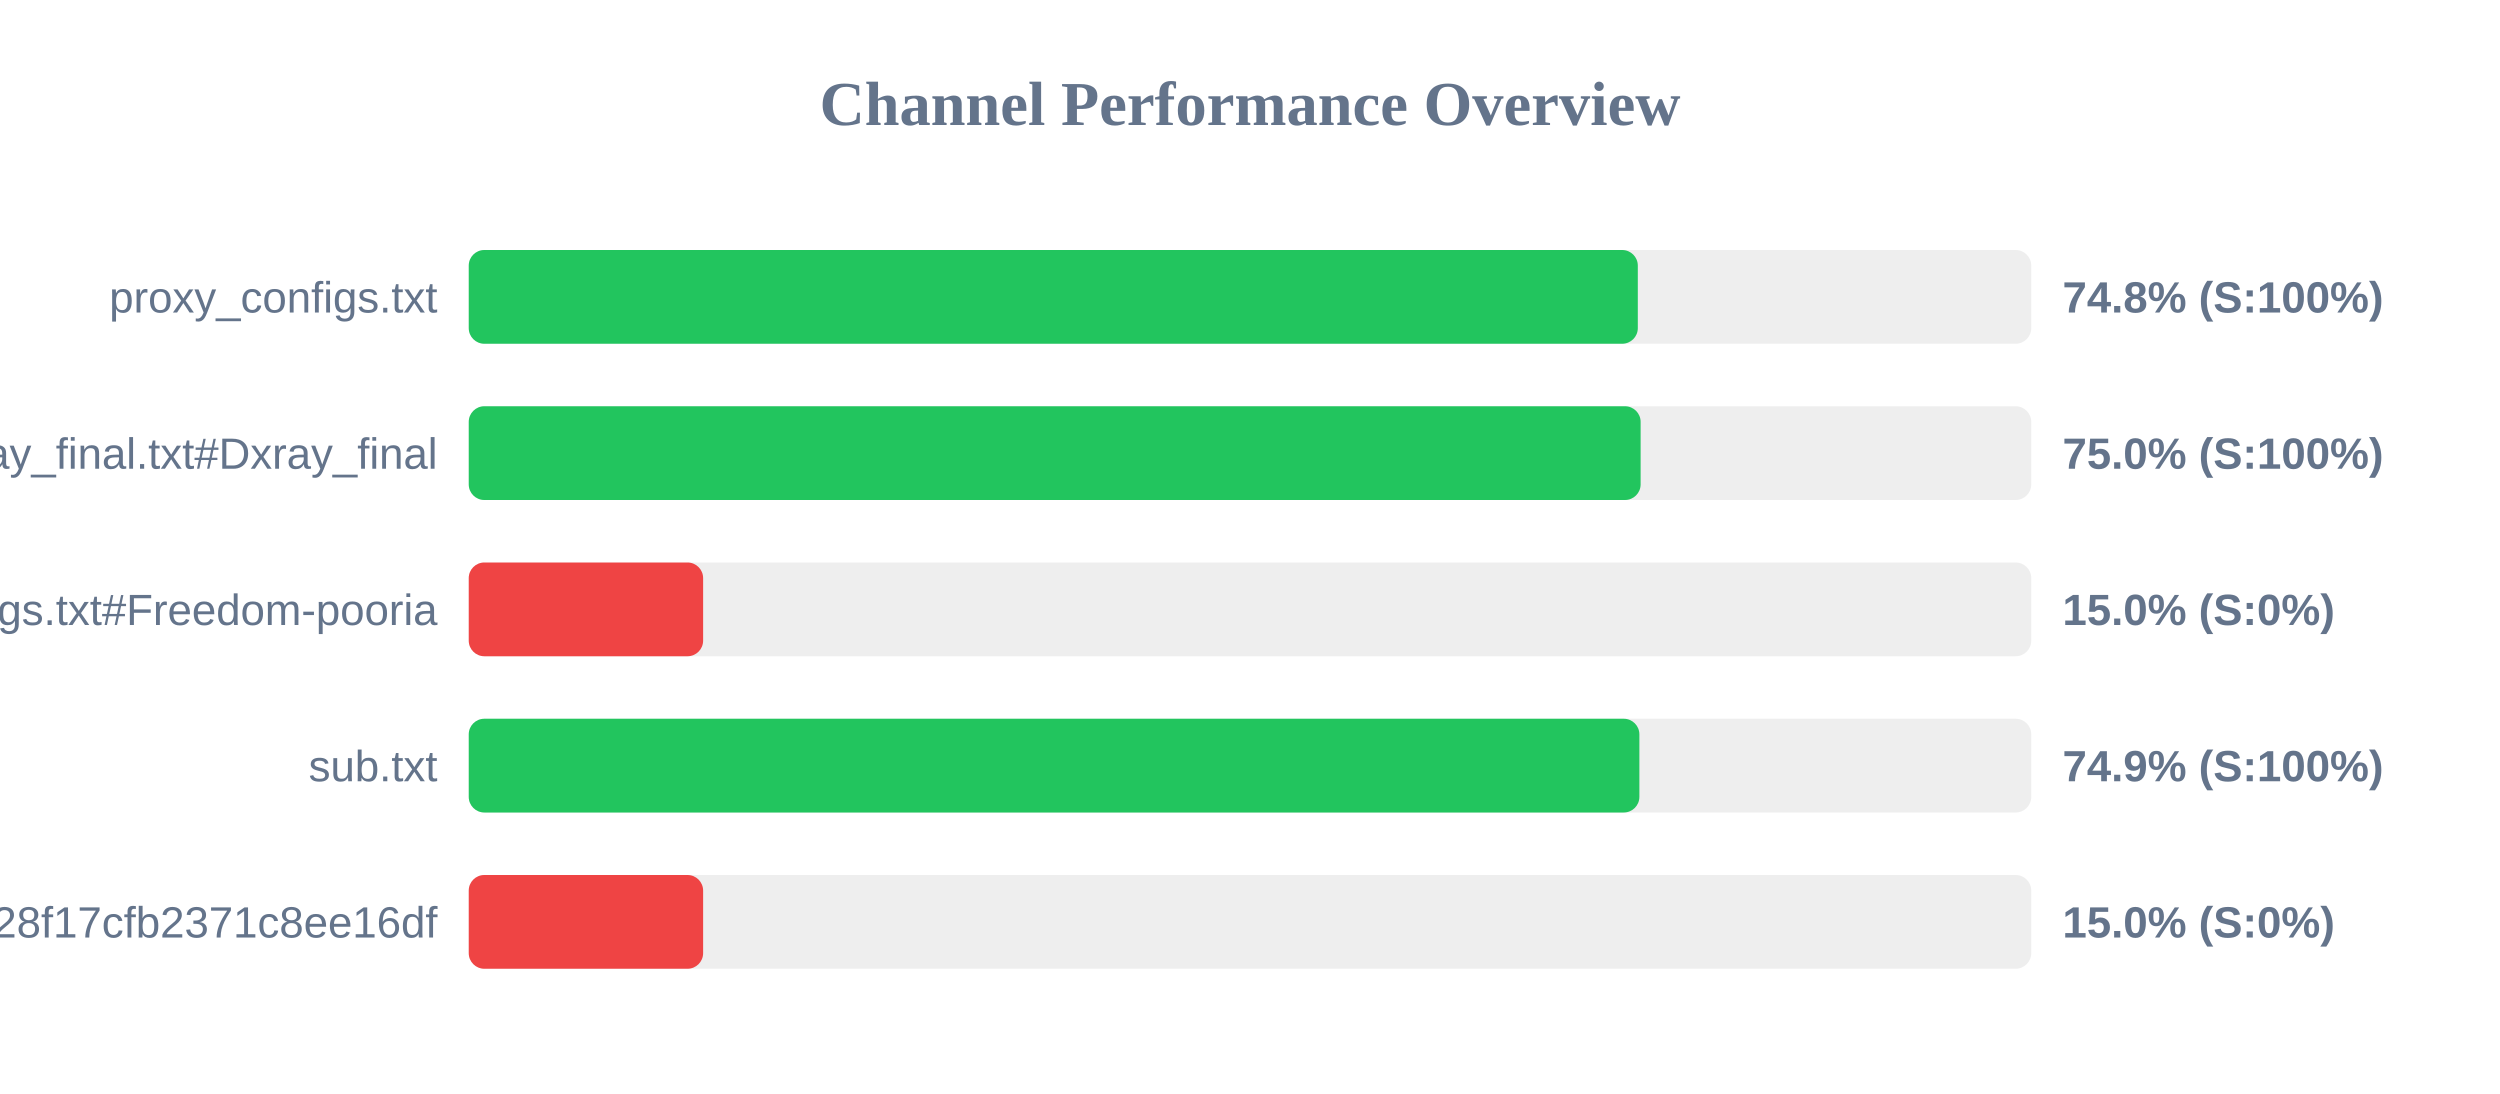
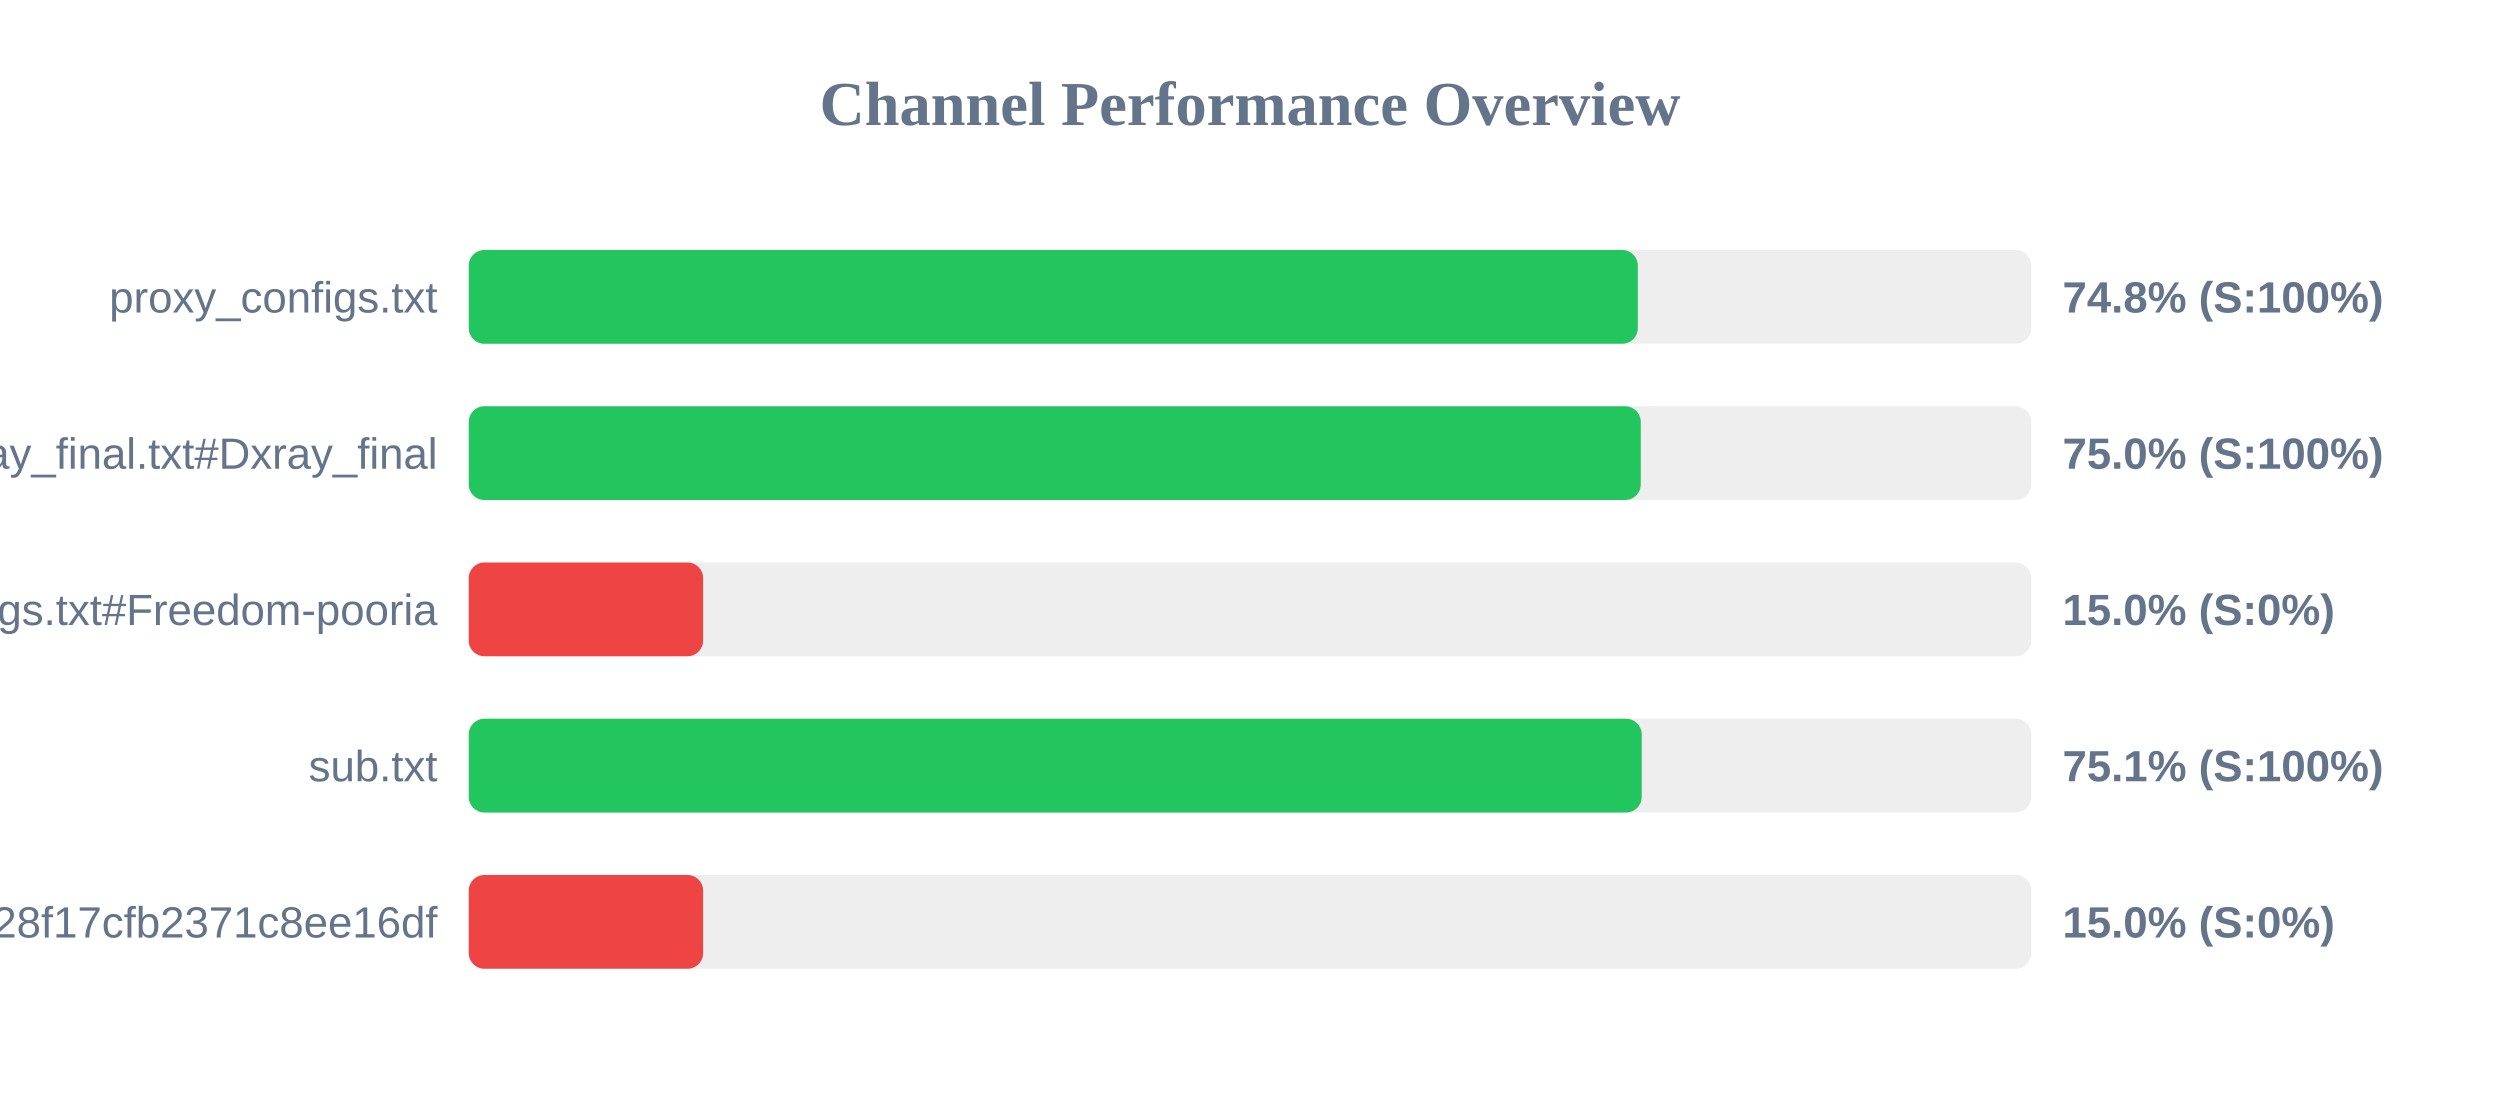
<svg xmlns="http://www.w3.org/2000/svg" width="800" height="350" version="1.1">
  <style>
        .row { font: 14px Arial; fill: #64748b; }
        .score { font: bold 14px Arial; fill: #64748b; }
    </style>
  <text x="400" y="40" text-anchor="middle" font-size="20px" font-weight="bold" fill="#64748b">Channel Performance Overview</text>
  <rect x="150" y="80" width="500" height="30" fill="#eee" rx="5" />
  <rect x="150" y="80" width="374.1" height="30" fill="#22c55e" rx="5" />
  <text x="140" y="100" text-anchor="end" class="row">proxy_configs.txt</text>
  <text x="660" y="100" text-anchor="start" class="score">74.8% (S:100%)</text>
  <rect x="150" y="130" width="500" height="30" fill="#eee" rx="5" />
-   <rect x="150" y="130" width="375.0" height="30" fill="#22c55e" rx="5" />
+   <rect x="150" y="130" width="375.05" height="30" fill="#22c55e" rx="5" />
  <text x="140" y="150" text-anchor="end" class="row">xray_final.txt#Dxray_final</text>
  <text x="660" y="150" text-anchor="start" class="score">75.0% (S:100%)</text>
  <rect x="150" y="180" width="500" height="30" fill="#eee" rx="5" />
  <rect x="150" y="180" width="75.0" height="30" fill="#ef4444" rx="5" />
  <text x="140" y="200" text-anchor="end" class="row">v2ray_configs.txt#Freedom-pooria</text>
  <text x="660" y="200" text-anchor="start" class="score">15.0% (S:0%)</text>
  <rect x="150" y="230" width="500" height="30" fill="#eee" rx="5" />
-   <rect x="150" y="230" width="374.6" height="30" fill="#22c55e" rx="5" />
+   <rect x="150" y="230" width="375.35" height="30" fill="#22c55e" rx="5" />
  <text x="140" y="250" text-anchor="end" class="row">sub.txt</text>
-   <text x="660" y="250" text-anchor="start" class="score">74.9% (S:100%)</text>
+   <text x="660" y="250" text-anchor="start" class="score">75.1% (S:100%)</text>
  <rect x="150" y="280" width="500" height="30" fill="#eee" rx="5" />
  <rect x="150" y="280" width="75.0" height="30" fill="#ef4444" rx="5" />
  <text x="140" y="300" text-anchor="end" class="row">?token=fedfed7b41b828f17cfb2371c8ee16df</text>
  <text x="660" y="300" text-anchor="start" class="score">15.0% (S:0%)</text>
</svg>
